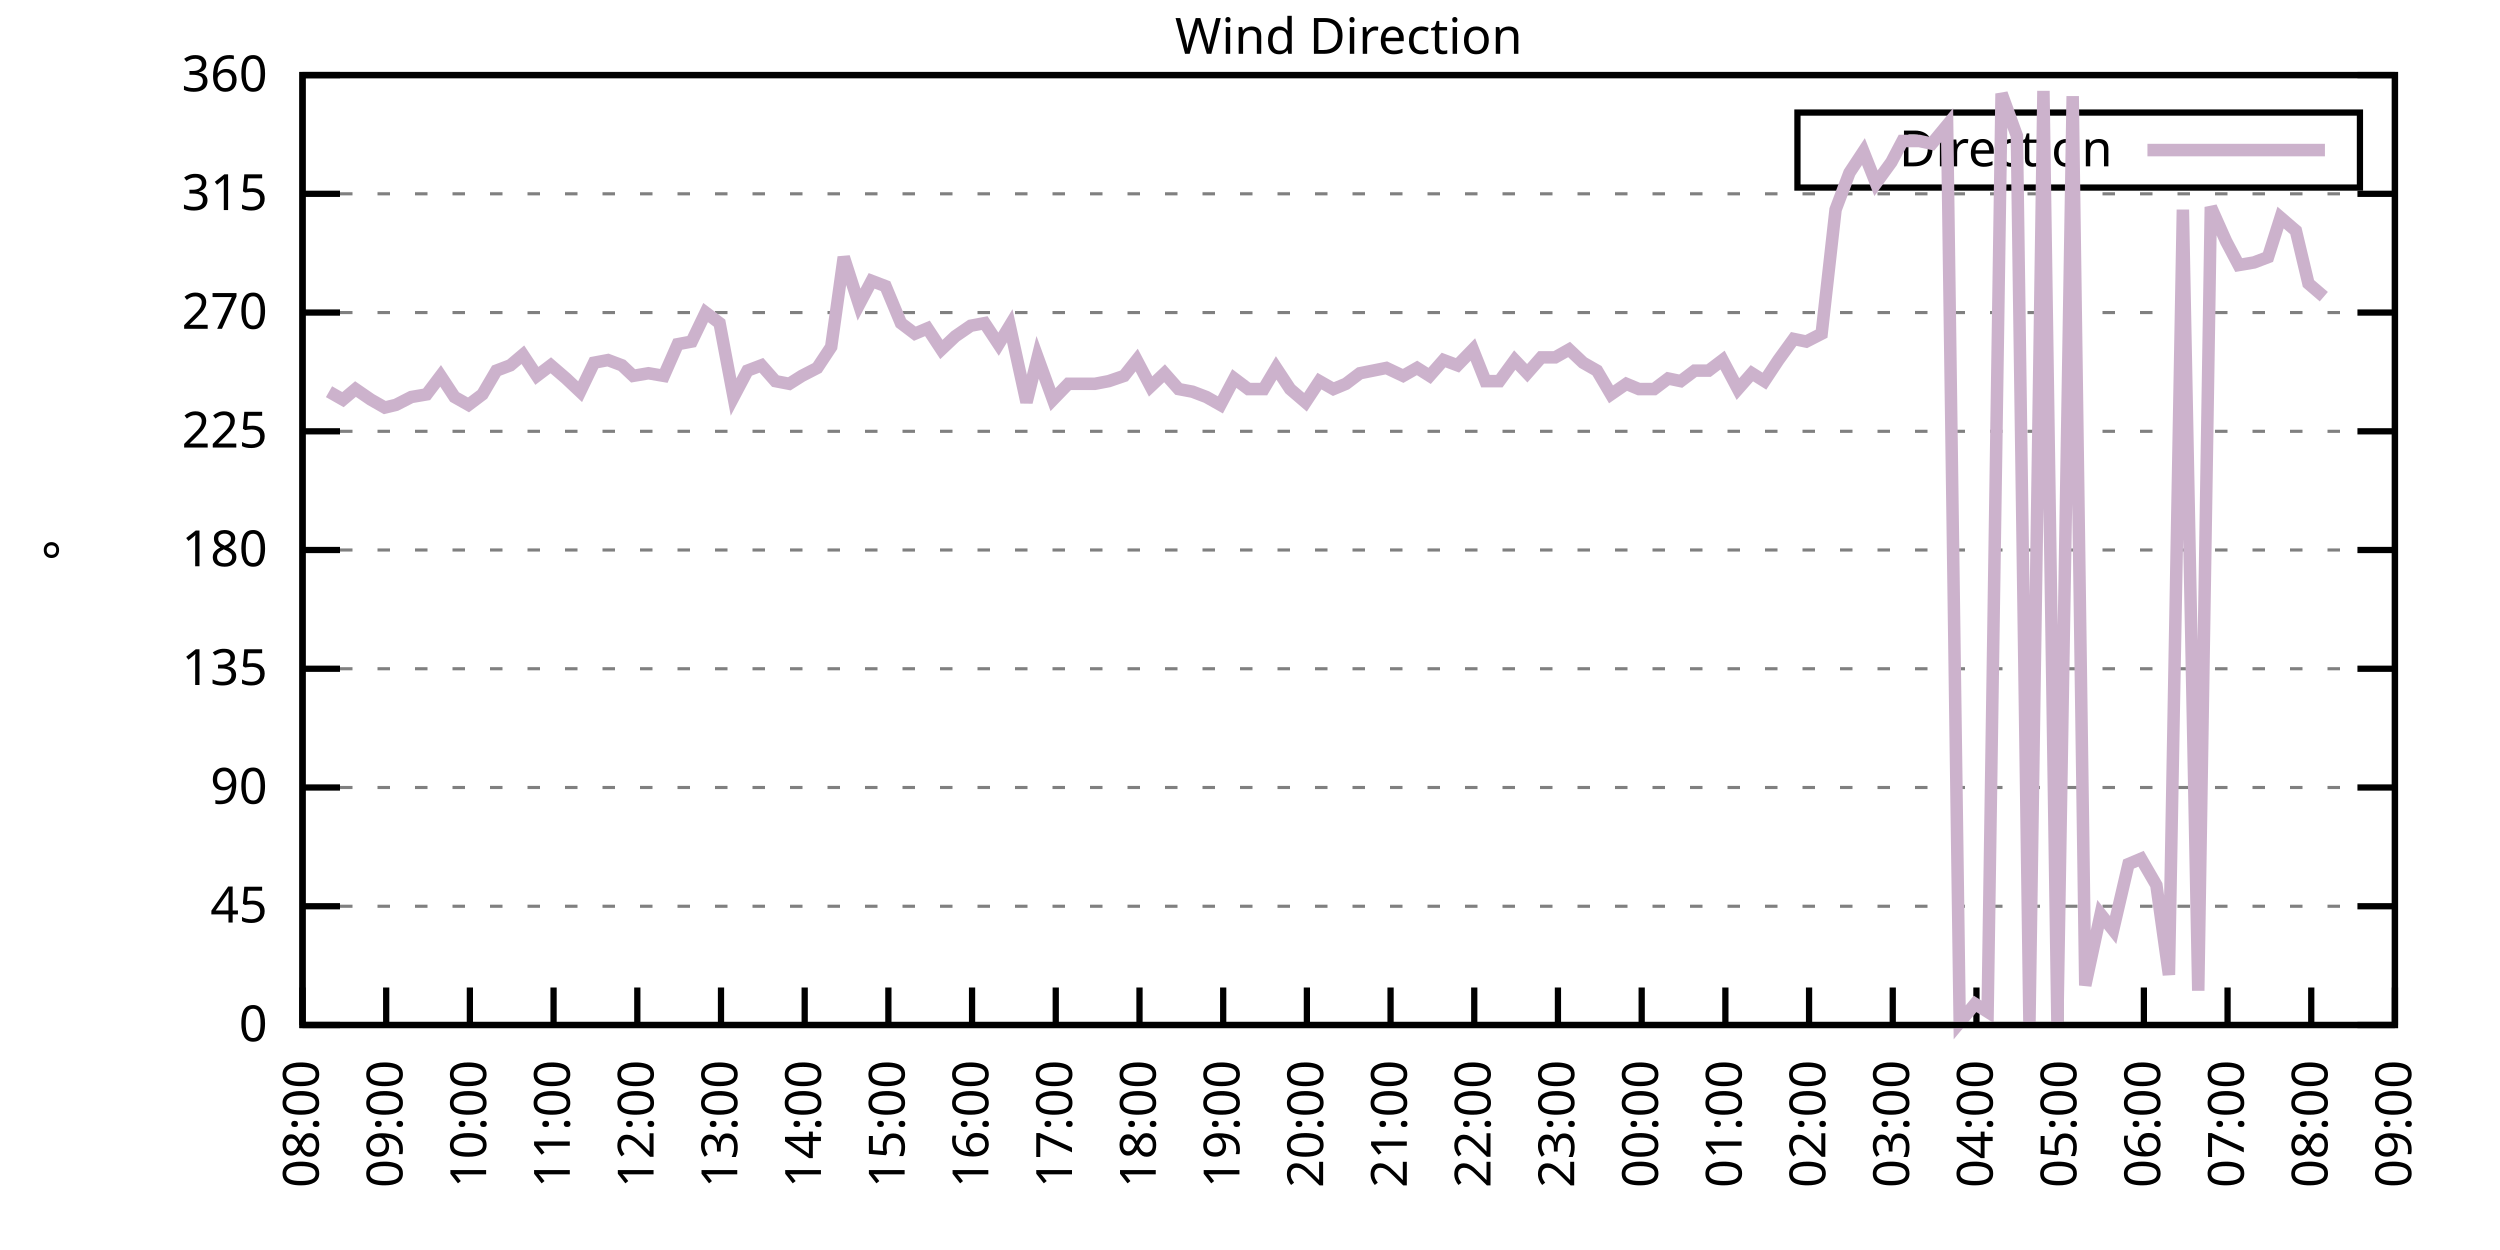
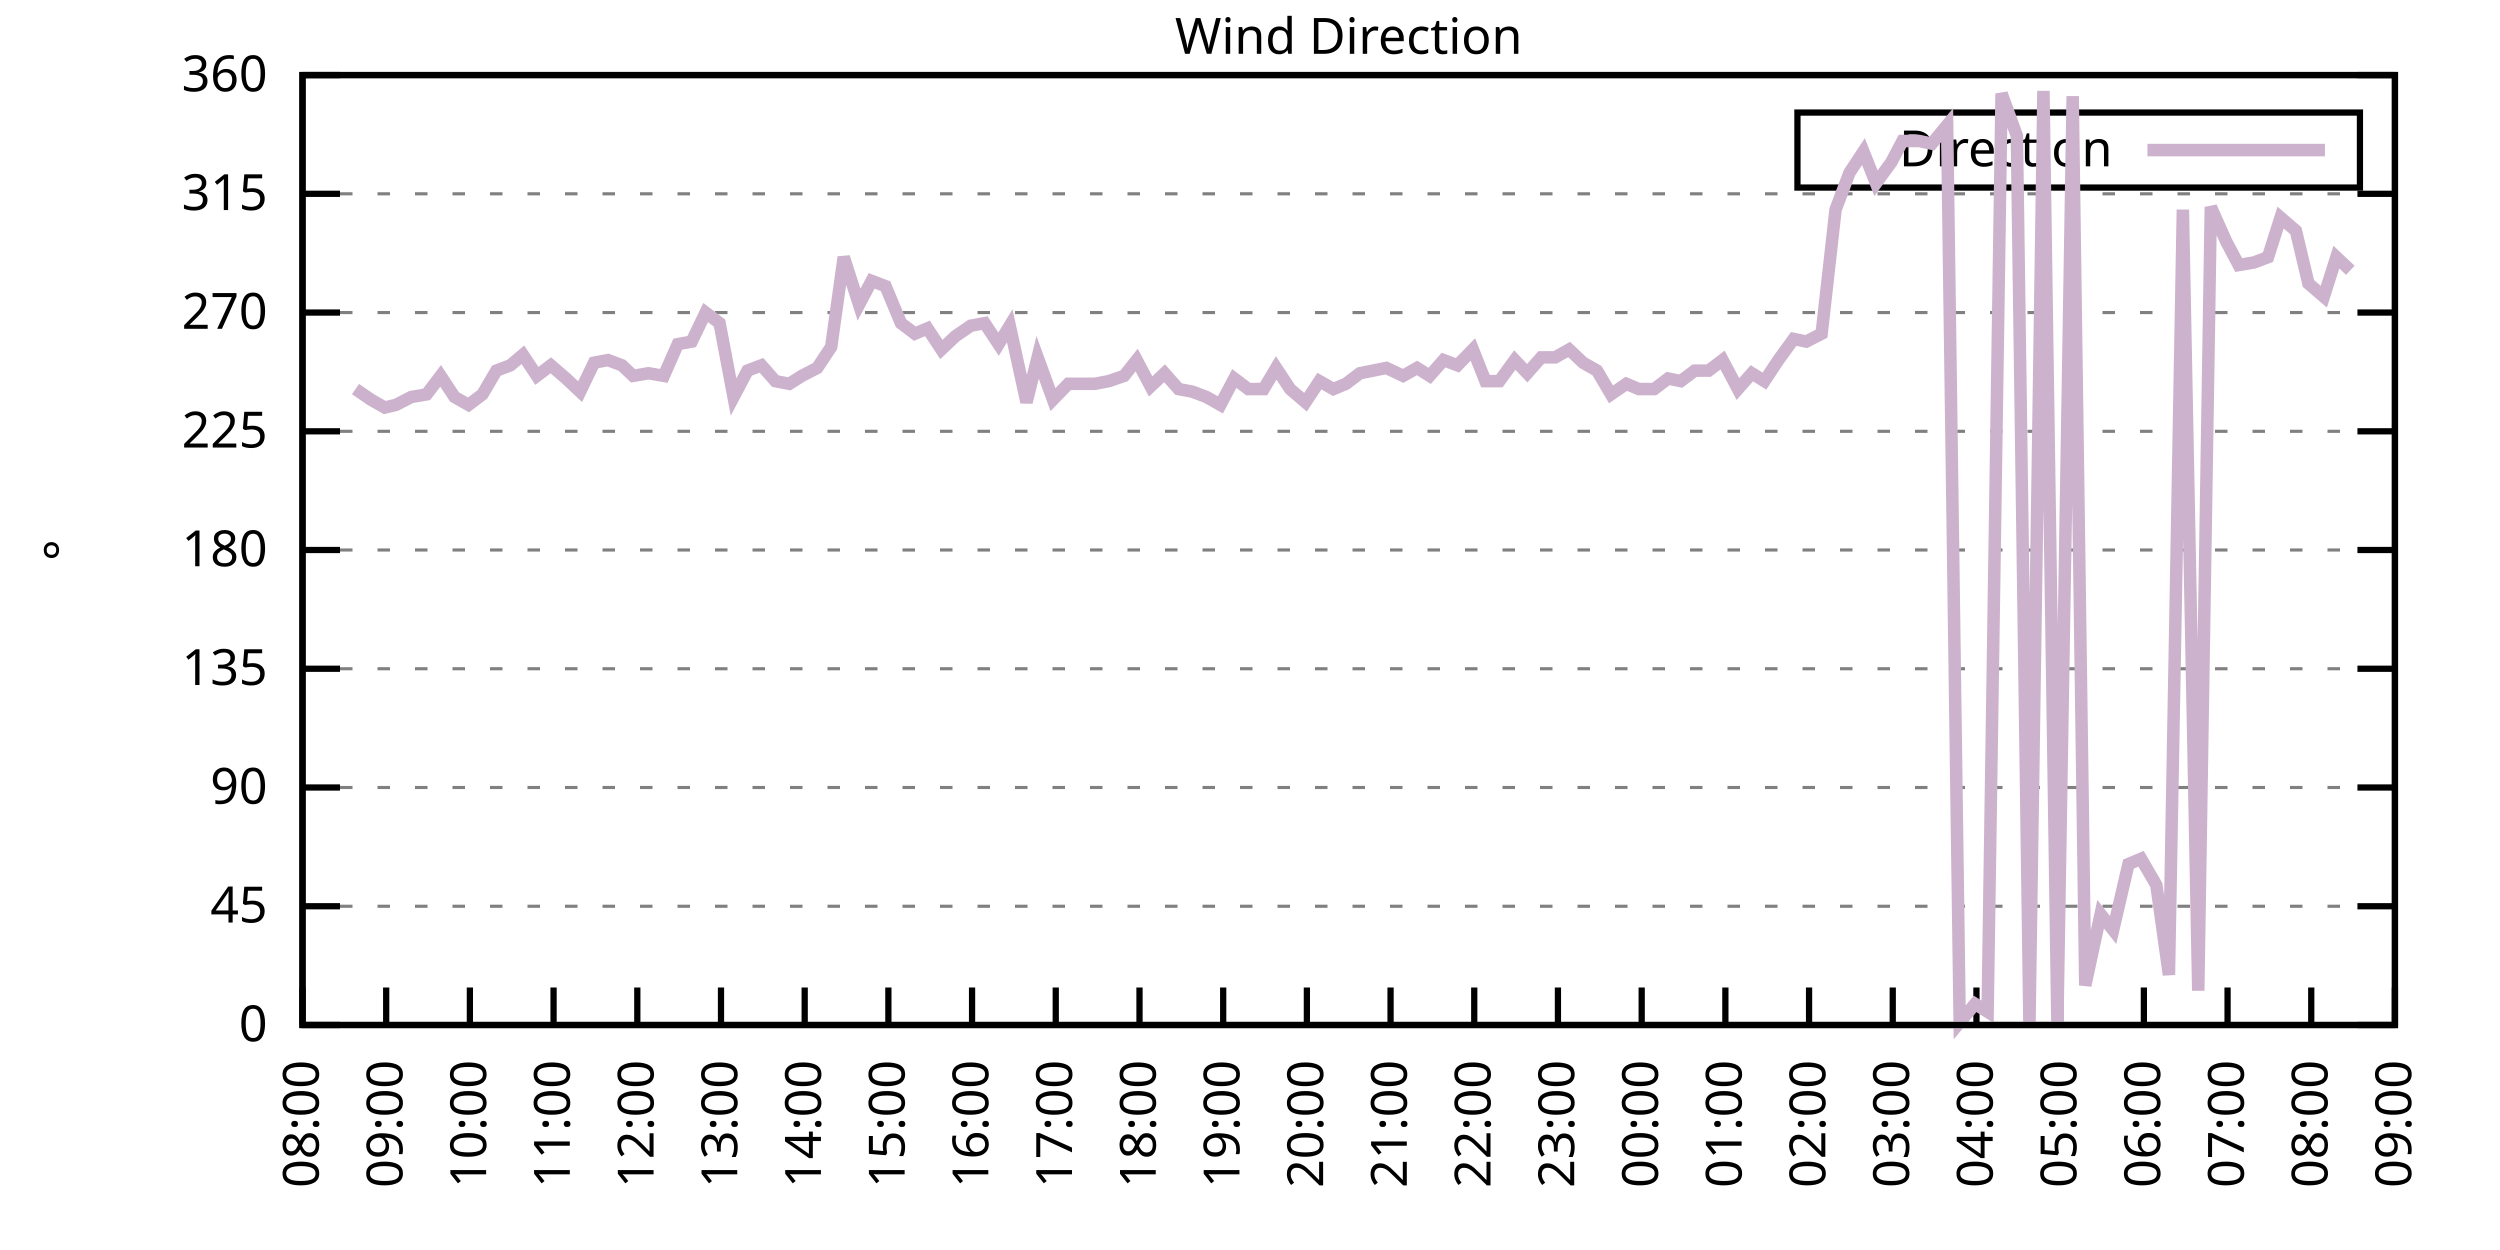
<svg xmlns="http://www.w3.org/2000/svg" xmlns:xlink="http://www.w3.org/1999/xlink" width="400" height="200" viewBox="0 0 400 200">
  <g id="gnuplot_canvas">
    <rect x="0" y="0" width="400" height="200" fill="none" />
    <defs>
      <circle id="gpDot" r="0.5" stroke-width="0.5" stroke="currentColor" />
      <path id="gpPt0" stroke-width="0.333" stroke="currentColor" d="M-1,0 h2 M0,-1 v2" />
      <path id="gpPt1" stroke-width="0.333" stroke="currentColor" d="M-1,-1 L1,1 M1,-1 L-1,1" />
      <path id="gpPt2" stroke-width="0.333" stroke="currentColor" d="M-1,0 L1,0 M0,-1 L0,1 M-1,-1 L1,1 M-1,1 L1,-1" />
      <rect id="gpPt3" stroke-width="0.333" stroke="currentColor" x="-1" y="-1" width="2" height="2" />
      <rect id="gpPt4" stroke-width="0.333" stroke="currentColor" fill="currentColor" x="-1" y="-1" width="2" height="2" />
      <circle id="gpPt5" stroke-width="0.333" stroke="currentColor" cx="0" cy="0" r="1" />
      <use xlink:href="#gpPt5" id="gpPt6" fill="currentColor" stroke="none" />
      <path id="gpPt7" stroke-width="0.333" stroke="currentColor" d="M0,-1.33 L-1.33,0.67 L1.33,0.67 z" />
      <use xlink:href="#gpPt7" id="gpPt8" fill="currentColor" stroke="none" />
      <use xlink:href="#gpPt7" id="gpPt9" stroke="currentColor" transform="rotate(180)" />
      <use xlink:href="#gpPt9" id="gpPt10" fill="currentColor" stroke="none" />
      <use xlink:href="#gpPt3" id="gpPt11" stroke="currentColor" transform="rotate(45)" />
      <use xlink:href="#gpPt11" id="gpPt12" fill="currentColor" stroke="none" />
      <path id="gpPt13" stroke-width="0.333" stroke="currentColor" d="M0,1.330 L1.265,0.411 L0.782,-1.067 L-0.782,-1.076 L-1.265,0.411 z" />
      <use xlink:href="#gpPt13" id="gpPt14" fill="currentColor" stroke="none" />
      <filter id="textbox" filterUnits="objectBoundingBox" x="0" y="0" height="1" width="1">
        <feFlood flood-color="white" flood-opacity="1" result="bgnd" />
        <feComposite in="SourceGraphic" in2="bgnd" operator="atop" />
      </filter>
      <filter id="greybox" filterUnits="objectBoundingBox" x="0" y="0" height="1" width="1">
        <feFlood flood-color="lightgrey" flood-opacity="1" result="grey" />
        <feComposite in="SourceGraphic" in2="grey" operator="atop" />
      </filter>
    </defs>
    <g fill="none" color="white" stroke="currentColor" stroke-width="1.00" stroke-linecap="butt" stroke-linejoin="miter">
</g>
    <g fill="none" color="black" stroke="currentColor" stroke-width="1.00" stroke-linecap="butt" stroke-linejoin="miter">
      <g stroke="none" shape-rendering="crispEdges">
        <polygon fill="rgb(255, 255, 255)" points="48.40,164.00 383.18,164.00 383.18,12.02 48.40,12.02 " />
      </g>
    </g>
    <g fill="none" color="black" stroke="currentColor" stroke-width="1.00" stroke-linecap="butt" stroke-linejoin="miter">
</g>
    <g fill="none" color="black" stroke="black" stroke-width="0.50" stroke-linecap="butt" stroke-linejoin="miter">
</g>
    <g fill="none" color="gray" stroke="currentColor" stroke-width="0.50" stroke-linecap="butt" stroke-linejoin="miter">
      <path stroke="gray" stroke-dasharray="2,4" class="gridline" d="M48.40,164.00 L383.19,164.00  " />
    </g>
    <g fill="none" color="gray" stroke="gray" stroke-width="1.00" stroke-linecap="butt" stroke-linejoin="miter">
</g>
    <g fill="none" color="black" stroke="currentColor" stroke-width="1.00" stroke-linecap="butt" stroke-linejoin="miter">
      <path stroke="black" d="M48.40,164.00 L54.40,164.00 M383.19,164.00 L377.19,164.00  " />
      <g transform="translate(42.80,166.60)" stroke="none" fill="black" font-family="Sans" font-size="8.00" text-anchor="end">
        <text>
          <tspan font-family="Sans"> 0</tspan>
        </text>
      </g>
    </g>
    <g fill="none" color="black" stroke="currentColor" stroke-width="1.00" stroke-linecap="butt" stroke-linejoin="miter">
</g>
    <g fill="none" color="black" stroke="black" stroke-width="0.50" stroke-linecap="butt" stroke-linejoin="miter">
</g>
    <g fill="none" color="gray" stroke="currentColor" stroke-width="0.50" stroke-linecap="butt" stroke-linejoin="miter">
      <path stroke="gray" stroke-dasharray="2,4" class="gridline" d="M48.40,145.00 L383.19,145.00  " />
    </g>
    <g fill="none" color="gray" stroke="gray" stroke-width="1.00" stroke-linecap="butt" stroke-linejoin="miter">
</g>
    <g fill="none" color="black" stroke="currentColor" stroke-width="1.00" stroke-linecap="butt" stroke-linejoin="miter">
      <path stroke="black" d="M48.40,145.00 L54.40,145.00 M383.19,145.00 L377.19,145.00  " />
      <g transform="translate(42.80,147.60)" stroke="none" fill="black" font-family="Sans" font-size="8.00" text-anchor="end">
        <text>
          <tspan font-family="Sans"> 45</tspan>
        </text>
      </g>
    </g>
    <g fill="none" color="black" stroke="currentColor" stroke-width="1.00" stroke-linecap="butt" stroke-linejoin="miter">
</g>
    <g fill="none" color="black" stroke="black" stroke-width="0.50" stroke-linecap="butt" stroke-linejoin="miter">
</g>
    <g fill="none" color="gray" stroke="currentColor" stroke-width="0.50" stroke-linecap="butt" stroke-linejoin="miter">
      <path stroke="gray" stroke-dasharray="2,4" class="gridline" d="M48.40,126.00 L383.19,126.00  " />
    </g>
    <g fill="none" color="gray" stroke="gray" stroke-width="1.00" stroke-linecap="butt" stroke-linejoin="miter">
</g>
    <g fill="none" color="black" stroke="currentColor" stroke-width="1.00" stroke-linecap="butt" stroke-linejoin="miter">
      <path stroke="black" d="M48.40,126.00 L54.40,126.00 M383.19,126.00 L377.19,126.00  " />
      <g transform="translate(42.80,128.60)" stroke="none" fill="black" font-family="Sans" font-size="8.00" text-anchor="end">
        <text>
          <tspan font-family="Sans"> 90</tspan>
        </text>
      </g>
    </g>
    <g fill="none" color="black" stroke="currentColor" stroke-width="1.00" stroke-linecap="butt" stroke-linejoin="miter">
</g>
    <g fill="none" color="black" stroke="black" stroke-width="0.50" stroke-linecap="butt" stroke-linejoin="miter">
</g>
    <g fill="none" color="gray" stroke="currentColor" stroke-width="0.50" stroke-linecap="butt" stroke-linejoin="miter">
      <path stroke="gray" stroke-dasharray="2,4" class="gridline" d="M48.40,107.00 L383.19,107.00  " />
    </g>
    <g fill="none" color="gray" stroke="gray" stroke-width="1.00" stroke-linecap="butt" stroke-linejoin="miter">
</g>
    <g fill="none" color="black" stroke="currentColor" stroke-width="1.00" stroke-linecap="butt" stroke-linejoin="miter">
      <path stroke="black" d="M48.40,107.00 L54.40,107.00 M383.19,107.00 L377.19,107.00  " />
      <g transform="translate(42.80,109.60)" stroke="none" fill="black" font-family="Sans" font-size="8.00" text-anchor="end">
        <text>
          <tspan font-family="Sans"> 135</tspan>
        </text>
      </g>
    </g>
    <g fill="none" color="black" stroke="currentColor" stroke-width="1.00" stroke-linecap="butt" stroke-linejoin="miter">
</g>
    <g fill="none" color="black" stroke="black" stroke-width="0.50" stroke-linecap="butt" stroke-linejoin="miter">
</g>
    <g fill="none" color="gray" stroke="currentColor" stroke-width="0.50" stroke-linecap="butt" stroke-linejoin="miter">
      <path stroke="gray" stroke-dasharray="2,4" class="gridline" d="M48.40,88.00 L383.19,88.00  " />
    </g>
    <g fill="none" color="gray" stroke="gray" stroke-width="1.00" stroke-linecap="butt" stroke-linejoin="miter">
</g>
    <g fill="none" color="black" stroke="currentColor" stroke-width="1.00" stroke-linecap="butt" stroke-linejoin="miter">
      <path stroke="black" d="M48.40,88.00 L54.40,88.00 M383.19,88.00 L377.19,88.00  " />
      <g transform="translate(42.80,90.60)" stroke="none" fill="black" font-family="Sans" font-size="8.00" text-anchor="end">
        <text>
          <tspan font-family="Sans"> 180</tspan>
        </text>
      </g>
    </g>
    <g fill="none" color="black" stroke="currentColor" stroke-width="1.00" stroke-linecap="butt" stroke-linejoin="miter">
</g>
    <g fill="none" color="black" stroke="black" stroke-width="0.50" stroke-linecap="butt" stroke-linejoin="miter">
</g>
    <g fill="none" color="gray" stroke="currentColor" stroke-width="0.50" stroke-linecap="butt" stroke-linejoin="miter">
      <path stroke="gray" stroke-dasharray="2,4" class="gridline" d="M48.40,69.01 L383.19,69.01  " />
    </g>
    <g fill="none" color="gray" stroke="gray" stroke-width="1.00" stroke-linecap="butt" stroke-linejoin="miter">
</g>
    <g fill="none" color="black" stroke="currentColor" stroke-width="1.00" stroke-linecap="butt" stroke-linejoin="miter">
      <path stroke="black" d="M48.40,69.01 L54.40,69.01 M383.19,69.01 L377.19,69.01  " />
      <g transform="translate(42.80,71.61)" stroke="none" fill="black" font-family="Sans" font-size="8.00" text-anchor="end">
        <text>
          <tspan font-family="Sans"> 225</tspan>
        </text>
      </g>
    </g>
    <g fill="none" color="black" stroke="currentColor" stroke-width="1.00" stroke-linecap="butt" stroke-linejoin="miter">
</g>
    <g fill="none" color="black" stroke="black" stroke-width="0.50" stroke-linecap="butt" stroke-linejoin="miter">
</g>
    <g fill="none" color="gray" stroke="currentColor" stroke-width="0.50" stroke-linecap="butt" stroke-linejoin="miter">
      <path stroke="gray" stroke-dasharray="2,4" class="gridline" d="M48.40,50.01 L383.19,50.01  " />
    </g>
    <g fill="none" color="gray" stroke="gray" stroke-width="1.00" stroke-linecap="butt" stroke-linejoin="miter">
</g>
    <g fill="none" color="black" stroke="currentColor" stroke-width="1.00" stroke-linecap="butt" stroke-linejoin="miter">
      <path stroke="black" d="M48.40,50.01 L54.40,50.01 M383.19,50.01 L377.19,50.01  " />
      <g transform="translate(42.80,52.61)" stroke="none" fill="black" font-family="Sans" font-size="8.00" text-anchor="end">
        <text>
          <tspan font-family="Sans"> 270</tspan>
        </text>
      </g>
    </g>
    <g fill="none" color="black" stroke="currentColor" stroke-width="1.00" stroke-linecap="butt" stroke-linejoin="miter">
</g>
    <g fill="none" color="black" stroke="black" stroke-width="0.50" stroke-linecap="butt" stroke-linejoin="miter">
</g>
    <g fill="none" color="gray" stroke="currentColor" stroke-width="0.50" stroke-linecap="butt" stroke-linejoin="miter">
      <path stroke="gray" stroke-dasharray="2,4" class="gridline" d="M48.40,31.01 L383.19,31.01  " />
    </g>
    <g fill="none" color="gray" stroke="gray" stroke-width="1.00" stroke-linecap="butt" stroke-linejoin="miter">
</g>
    <g fill="none" color="black" stroke="currentColor" stroke-width="1.00" stroke-linecap="butt" stroke-linejoin="miter">
      <path stroke="black" d="M48.40,31.01 L54.40,31.01 M383.19,31.01 L377.19,31.01  " />
      <g transform="translate(42.80,33.61)" stroke="none" fill="black" font-family="Sans" font-size="8.00" text-anchor="end">
        <text>
          <tspan font-family="Sans"> 315</tspan>
        </text>
      </g>
    </g>
    <g fill="none" color="black" stroke="currentColor" stroke-width="1.00" stroke-linecap="butt" stroke-linejoin="miter">
</g>
    <g fill="none" color="black" stroke="black" stroke-width="0.50" stroke-linecap="butt" stroke-linejoin="miter">
</g>
    <g fill="none" color="gray" stroke="currentColor" stroke-width="0.50" stroke-linecap="butt" stroke-linejoin="miter">
      <path stroke="gray" stroke-dasharray="2,4" class="gridline" d="M48.40,12.01 L383.19,12.01  " />
    </g>
    <g fill="none" color="gray" stroke="gray" stroke-width="1.00" stroke-linecap="butt" stroke-linejoin="miter">
</g>
    <g fill="none" color="black" stroke="currentColor" stroke-width="1.00" stroke-linecap="butt" stroke-linejoin="miter">
      <path stroke="black" d="M48.40,12.01 L54.40,12.01 M383.19,12.01 L377.19,12.01  " />
      <g transform="translate(42.80,14.61)" stroke="none" fill="black" font-family="Sans" font-size="8.00" text-anchor="end">
        <text>
          <tspan font-family="Sans"> 360</tspan>
        </text>
      </g>
    </g>
    <g fill="none" color="black" stroke="currentColor" stroke-width="1.00" stroke-linecap="butt" stroke-linejoin="miter">
      <path stroke="black" d="M48.40,164.00 L48.40,158.00  " />
      <g transform="translate(51.00,169.60) rotate(270.00)" stroke="none" fill="black" font-family="Sans" font-size="8.00" text-anchor="end">
        <text>
          <tspan font-family="Sans">08:00</tspan>
        </text>
      </g>
    </g>
    <g fill="none" color="black" stroke="currentColor" stroke-width="1.00" stroke-linecap="butt" stroke-linejoin="miter">
      <path stroke="black" d="M61.79,164.00 L61.79,158.00  " />
      <g transform="translate(64.39,169.60) rotate(270.00)" stroke="none" fill="black" font-family="Sans" font-size="8.00" text-anchor="end">
        <text>
          <tspan font-family="Sans">09:00</tspan>
        </text>
      </g>
    </g>
    <g fill="none" color="black" stroke="currentColor" stroke-width="1.00" stroke-linecap="butt" stroke-linejoin="miter">
      <path stroke="black" d="M75.18,164.00 L75.18,158.00  " />
      <g transform="translate(77.78,169.60) rotate(270.00)" stroke="none" fill="black" font-family="Sans" font-size="8.00" text-anchor="end">
        <text>
          <tspan font-family="Sans">10:00</tspan>
        </text>
      </g>
    </g>
    <g fill="none" color="black" stroke="currentColor" stroke-width="1.00" stroke-linecap="butt" stroke-linejoin="miter">
      <path stroke="black" d="M88.57,164.00 L88.57,158.00  " />
      <g transform="translate(91.17,169.60) rotate(270.00)" stroke="none" fill="black" font-family="Sans" font-size="8.00" text-anchor="end">
        <text>
          <tspan font-family="Sans">11:00</tspan>
        </text>
      </g>
    </g>
    <g fill="none" color="black" stroke="currentColor" stroke-width="1.00" stroke-linecap="butt" stroke-linejoin="miter">
      <path stroke="black" d="M101.97,164.00 L101.97,158.00  " />
      <g transform="translate(104.57,169.60) rotate(270.00)" stroke="none" fill="black" font-family="Sans" font-size="8.00" text-anchor="end">
        <text>
          <tspan font-family="Sans">12:00</tspan>
        </text>
      </g>
    </g>
    <g fill="none" color="black" stroke="currentColor" stroke-width="1.00" stroke-linecap="butt" stroke-linejoin="miter">
      <path stroke="black" d="M115.36,164.00 L115.36,158.00  " />
      <g transform="translate(117.96,169.60) rotate(270.00)" stroke="none" fill="black" font-family="Sans" font-size="8.00" text-anchor="end">
        <text>
          <tspan font-family="Sans">13:00</tspan>
        </text>
      </g>
    </g>
    <g fill="none" color="black" stroke="currentColor" stroke-width="1.00" stroke-linecap="butt" stroke-linejoin="miter">
      <path stroke="black" d="M128.75,164.00 L128.75,158.00  " />
      <g transform="translate(131.35,169.60) rotate(270.00)" stroke="none" fill="black" font-family="Sans" font-size="8.00" text-anchor="end">
        <text>
          <tspan font-family="Sans">14:00</tspan>
        </text>
      </g>
    </g>
    <g fill="none" color="black" stroke="currentColor" stroke-width="1.00" stroke-linecap="butt" stroke-linejoin="miter">
      <path stroke="black" d="M142.14,164.00 L142.14,158.00  " />
      <g transform="translate(144.74,169.60) rotate(270.00)" stroke="none" fill="black" font-family="Sans" font-size="8.00" text-anchor="end">
        <text>
          <tspan font-family="Sans">15:00</tspan>
        </text>
      </g>
    </g>
    <g fill="none" color="black" stroke="currentColor" stroke-width="1.00" stroke-linecap="butt" stroke-linejoin="miter">
      <path stroke="black" d="M155.53,164.00 L155.53,158.00  " />
      <g transform="translate(158.13,169.60) rotate(270.00)" stroke="none" fill="black" font-family="Sans" font-size="8.00" text-anchor="end">
        <text>
          <tspan font-family="Sans">16:00</tspan>
        </text>
      </g>
    </g>
    <g fill="none" color="black" stroke="currentColor" stroke-width="1.00" stroke-linecap="butt" stroke-linejoin="miter">
      <path stroke="black" d="M168.92,164.00 L168.92,158.00  " />
      <g transform="translate(171.52,169.60) rotate(270.00)" stroke="none" fill="black" font-family="Sans" font-size="8.00" text-anchor="end">
        <text>
          <tspan font-family="Sans">17:00</tspan>
        </text>
      </g>
    </g>
    <g fill="none" color="black" stroke="currentColor" stroke-width="1.00" stroke-linecap="butt" stroke-linejoin="miter">
      <path stroke="black" d="M182.32,164.00 L182.32,158.00  " />
      <g transform="translate(184.92,169.60) rotate(270.00)" stroke="none" fill="black" font-family="Sans" font-size="8.00" text-anchor="end">
        <text>
          <tspan font-family="Sans">18:00</tspan>
        </text>
      </g>
    </g>
    <g fill="none" color="black" stroke="currentColor" stroke-width="1.00" stroke-linecap="butt" stroke-linejoin="miter">
      <path stroke="black" d="M195.71,164.00 L195.71,158.00  " />
      <g transform="translate(198.31,169.60) rotate(270.00)" stroke="none" fill="black" font-family="Sans" font-size="8.00" text-anchor="end">
        <text>
          <tspan font-family="Sans">19:00</tspan>
        </text>
      </g>
    </g>
    <g fill="none" color="black" stroke="currentColor" stroke-width="1.00" stroke-linecap="butt" stroke-linejoin="miter">
      <path stroke="black" d="M209.10,164.00 L209.10,158.00  " />
      <g transform="translate(211.70,169.60) rotate(270.00)" stroke="none" fill="black" font-family="Sans" font-size="8.00" text-anchor="end">
        <text>
          <tspan font-family="Sans">20:00</tspan>
        </text>
      </g>
    </g>
    <g fill="none" color="black" stroke="currentColor" stroke-width="1.00" stroke-linecap="butt" stroke-linejoin="miter">
      <path stroke="black" d="M222.49,164.00 L222.49,158.00  " />
      <g transform="translate(225.09,169.60) rotate(270.00)" stroke="none" fill="black" font-family="Sans" font-size="8.00" text-anchor="end">
        <text>
          <tspan font-family="Sans">21:00</tspan>
        </text>
      </g>
    </g>
    <g fill="none" color="black" stroke="currentColor" stroke-width="1.00" stroke-linecap="butt" stroke-linejoin="miter">
      <path stroke="black" d="M235.88,164.00 L235.88,158.00  " />
      <g transform="translate(238.48,169.60) rotate(270.00)" stroke="none" fill="black" font-family="Sans" font-size="8.00" text-anchor="end">
        <text>
          <tspan font-family="Sans">22:00</tspan>
        </text>
      </g>
    </g>
    <g fill="none" color="black" stroke="currentColor" stroke-width="1.00" stroke-linecap="butt" stroke-linejoin="miter">
      <path stroke="black" d="M249.27,164.00 L249.27,158.00  " />
      <g transform="translate(251.87,169.60) rotate(270.00)" stroke="none" fill="black" font-family="Sans" font-size="8.00" text-anchor="end">
        <text>
          <tspan font-family="Sans">23:00</tspan>
        </text>
      </g>
    </g>
    <g fill="none" color="black" stroke="currentColor" stroke-width="1.00" stroke-linecap="butt" stroke-linejoin="miter">
      <path stroke="black" d="M262.67,164.00 L262.67,158.00  " />
      <g transform="translate(265.27,169.60) rotate(270.00)" stroke="none" fill="black" font-family="Sans" font-size="8.00" text-anchor="end">
        <text>
          <tspan font-family="Sans">00:00</tspan>
        </text>
      </g>
    </g>
    <g fill="none" color="black" stroke="currentColor" stroke-width="1.00" stroke-linecap="butt" stroke-linejoin="miter">
      <path stroke="black" d="M276.06,164.00 L276.06,158.00  " />
      <g transform="translate(278.66,169.60) rotate(270.00)" stroke="none" fill="black" font-family="Sans" font-size="8.00" text-anchor="end">
        <text>
          <tspan font-family="Sans">01:00</tspan>
        </text>
      </g>
    </g>
    <g fill="none" color="black" stroke="currentColor" stroke-width="1.00" stroke-linecap="butt" stroke-linejoin="miter">
      <path stroke="black" d="M289.45,164.00 L289.45,158.00  " />
      <g transform="translate(292.05,169.60) rotate(270.00)" stroke="none" fill="black" font-family="Sans" font-size="8.00" text-anchor="end">
        <text>
          <tspan font-family="Sans">02:00</tspan>
        </text>
      </g>
    </g>
    <g fill="none" color="black" stroke="currentColor" stroke-width="1.00" stroke-linecap="butt" stroke-linejoin="miter">
      <path stroke="black" d="M302.84,164.00 L302.84,158.00  " />
      <g transform="translate(305.44,169.60) rotate(270.00)" stroke="none" fill="black" font-family="Sans" font-size="8.00" text-anchor="end">
        <text>
          <tspan font-family="Sans">03:00</tspan>
        </text>
      </g>
    </g>
    <g fill="none" color="black" stroke="currentColor" stroke-width="1.00" stroke-linecap="butt" stroke-linejoin="miter">
      <path stroke="black" d="M316.23,164.00 L316.23,158.00  " />
      <g transform="translate(318.83,169.60) rotate(270.00)" stroke="none" fill="black" font-family="Sans" font-size="8.00" text-anchor="end">
        <text>
          <tspan font-family="Sans">04:00</tspan>
        </text>
      </g>
    </g>
    <g fill="none" color="black" stroke="currentColor" stroke-width="1.00" stroke-linecap="butt" stroke-linejoin="miter">
      <path stroke="black" d="M329.62,164.00 L329.62,158.00  " />
      <g transform="translate(332.22,169.60) rotate(270.00)" stroke="none" fill="black" font-family="Sans" font-size="8.00" text-anchor="end">
        <text>
          <tspan font-family="Sans">05:00</tspan>
        </text>
      </g>
    </g>
    <g fill="none" color="black" stroke="currentColor" stroke-width="1.00" stroke-linecap="butt" stroke-linejoin="miter">
      <path stroke="black" d="M343.02,164.00 L343.02,158.00  " />
      <g transform="translate(345.62,169.60) rotate(270.00)" stroke="none" fill="black" font-family="Sans" font-size="8.00" text-anchor="end">
        <text>
          <tspan font-family="Sans">06:00</tspan>
        </text>
      </g>
    </g>
    <g fill="none" color="black" stroke="currentColor" stroke-width="1.00" stroke-linecap="butt" stroke-linejoin="miter">
      <path stroke="black" d="M356.41,164.00 L356.41,158.00  " />
      <g transform="translate(359.01,169.60) rotate(270.00)" stroke="none" fill="black" font-family="Sans" font-size="8.00" text-anchor="end">
        <text>
          <tspan font-family="Sans">07:00</tspan>
        </text>
      </g>
    </g>
    <g fill="none" color="black" stroke="currentColor" stroke-width="1.00" stroke-linecap="butt" stroke-linejoin="miter">
      <path stroke="black" d="M369.80,164.00 L369.80,158.00  " />
      <g transform="translate(372.40,169.60) rotate(270.00)" stroke="none" fill="black" font-family="Sans" font-size="8.00" text-anchor="end">
        <text>
          <tspan font-family="Sans">08:00</tspan>
        </text>
      </g>
    </g>
    <g fill="none" color="black" stroke="currentColor" stroke-width="1.00" stroke-linecap="butt" stroke-linejoin="miter">
      <path stroke="black" d="M383.19,164.00 L383.19,158.00  " />
      <g transform="translate(385.79,169.60) rotate(270.00)" stroke="none" fill="black" font-family="Sans" font-size="8.00" text-anchor="end">
        <text>
          <tspan font-family="Sans">09:00</tspan>
        </text>
      </g>
    </g>
    <g fill="none" color="black" stroke="currentColor" stroke-width="1.00" stroke-linecap="butt" stroke-linejoin="miter">
</g>
    <g fill="none" color="black" stroke="currentColor" stroke-width="1.00" stroke-linecap="butt" stroke-linejoin="miter">
      <path stroke="black" d="M48.40,12.01 L48.40,164.00 L383.19,164.00 L383.19,12.01 L48.40,12.01 Z  " />
    </g>
    <g fill="none" color="black" stroke="currentColor" stroke-width="1.00" stroke-linecap="butt" stroke-linejoin="miter">
</g>
    <g fill="none" color="black" stroke="currentColor" stroke-width="1.00" stroke-linecap="butt" stroke-linejoin="miter">
      <path stroke="black" d="M287.59,30.01 L287.59,18.01 L377.59,18.01 L377.59,30.01 L287.59,30.01 Z  " />
    </g>
    <g id="Wind_direction_plot_1">
      <g fill="none" color="white" stroke="black" stroke-width="2.00" stroke-linecap="butt" stroke-linejoin="miter">
</g>
      <g fill="none" color="black" stroke="currentColor" stroke-width="2.00" stroke-linecap="butt" stroke-linejoin="miter">
        <g transform="translate(337.99,26.61)" stroke="none" fill="black" font-family="Sans" font-size="8.00" text-anchor="end">
          <text>
            <tspan font-family="Sans">Direction</tspan>
          </text>
        </g>
      </g>
      <g fill="none" color="black" stroke="currentColor" stroke-width="2.00" stroke-linecap="butt" stroke-linejoin="miter">
-         <path stroke="rgb(204, 178, 204)" d="M343.59,24.01 L371.99,24.01 M52.64,62.67 L54.87,63.94 L56.88,62.25 L59.34,63.94 L61.57,65.21 L63.35,64.78   L65.81,63.52 L68.26,63.10 L70.50,60.14 L72.73,63.52 L74.96,64.78 L77.19,63.10 L79.42,59.30 L81.66,58.45   L83.66,56.76 L85.90,60.14 L88.13,58.45 L90.58,60.56 L92.82,62.67 L95.05,58.03 L97.28,57.61 L99.51,58.45   L101.30,60.14 L103.75,59.72 L106.21,60.14 L108.44,55.07 L110.67,54.65 L112.90,50.01 L115.13,51.70 L117.37,63.52   L119.60,59.30 L121.83,58.45 L124.06,60.98 L126.29,61.41 L128.30,60.14 L130.76,58.87 L132.99,55.50 L135.00,41.14   L137.45,48.74 L139.46,44.94 L141.69,45.79 L144.15,51.70 L146.38,53.39 L148.39,52.54 L150.62,55.92 L152.85,53.81   L155.31,52.12 L157.54,51.70 L159.77,55.07 L161.56,52.12 L164.24,64.36 L166.02,57.18 L168.48,63.94 L170.93,61.41   L173.17,61.41 L175.17,61.41 L177.41,60.98 L179.86,60.14 L181.87,57.61 L184.10,61.83 L186.33,59.72 L188.57,62.25   L190.80,62.67 L193.03,63.52 L195.26,64.78 L197.49,60.56 L199.73,62.25 L202.18,62.25 L204.19,58.87 L206.42,62.25   L208.88,64.36 L211.11,60.98 L213.34,62.25 L215.35,61.41 L217.58,59.72 L221.82,58.87 L224.50,60.14 L226.73,58.87   L228.74,60.14 L230.97,57.61 L233.20,58.45 L235.66,55.92 L237.67,60.98 L239.90,60.98 L242.36,57.61 L244.36,59.72   L246.60,57.18 L248.83,57.18 L251.06,55.92 L253.29,58.03 L255.52,59.30 L257.76,63.10 L260.21,61.41 L262.22,62.25   L264.67,62.25 L266.91,60.56 L268.92,60.98 L271.15,59.30 L273.38,59.30 L275.61,57.61 L278.07,62.25 L280.30,59.72   L282.31,60.98 L284.54,57.61 L286.99,54.23 L289.00,54.65 L291.46,53.39 L293.69,33.54 L295.92,27.63 L298.15,24.25   L300.16,29.32 L302.62,25.94 L304.40,22.56 L307.08,22.56 L309.09,22.99 L311.54,20.03 L313.55,163.58 L316.01,160.62   L318.02,161.89 L320.25,14.97 L322.70,21.72 L324.71,164.00 L326.95,14.54 L329.18,163.58 L331.63,15.39 L333.64,157.67   L336.10,146.27 L338.10,148.80 L340.56,138.25 L342.57,137.40 L345.02,141.62 L347.03,155.98 L349.26,33.54 L351.72,158.51   L353.73,33.12 L356.18,38.61 L358.19,42.41 L360.65,41.99 L362.88,41.14 L364.89,34.81 L367.34,36.92 L369.35,45.36   L371.81,47.47  " />
+         <path stroke="rgb(204, 178, 204)" d="M343.59,24.01 L371.99,24.01 M56.88,62.25 L59.34,63.94 L61.57,65.21 L63.35,64.78 L65.81,63.52 L68.26,63.10   L70.50,60.14 L72.73,63.52 L74.96,64.78 L77.19,63.10 L79.42,59.30 L81.66,58.45 L83.66,56.76 L85.90,60.14   L88.13,58.45 L90.58,60.56 L92.82,62.67 L95.05,58.03 L97.28,57.61 L99.51,58.45 L101.30,60.14 L103.75,59.72   L106.21,60.14 L108.44,55.07 L110.67,54.65 L112.90,50.01 L115.13,51.70 L117.37,63.52 L119.60,59.30 L121.83,58.45   L124.06,60.98 L126.29,61.41 L128.30,60.14 L130.76,58.87 L132.99,55.50 L135.00,41.14 L137.45,48.74 L139.46,44.94   L141.69,45.79 L144.15,51.70 L146.38,53.39 L148.39,52.54 L150.62,55.92 L152.85,53.81 L155.31,52.12 L157.54,51.70   L159.77,55.07 L161.56,52.12 L164.24,64.36 L166.02,57.18 L168.48,63.94 L170.93,61.41 L173.17,61.41 L175.17,61.41   L177.41,60.98 L179.86,60.14 L181.87,57.61 L184.10,61.83 L186.33,59.72 L188.57,62.25 L190.80,62.67 L193.03,63.52   L195.26,64.78 L197.49,60.56 L199.73,62.25 L202.18,62.25 L204.19,58.87 L206.42,62.25 L208.88,64.36 L211.11,60.98   L213.34,62.25 L215.35,61.41 L217.58,59.72 L221.82,58.87 L224.50,60.14 L226.73,58.87 L228.74,60.14 L230.97,57.61   L233.20,58.45 L235.66,55.92 L237.67,60.98 L239.90,60.98 L242.36,57.61 L244.36,59.72 L246.60,57.18 L248.83,57.18   L251.06,55.92 L253.29,58.03 L255.52,59.30 L257.76,63.10 L260.21,61.41 L262.22,62.25 L264.67,62.25 L266.91,60.56   L268.92,60.98 L271.15,59.30 L273.38,59.30 L275.61,57.61 L278.07,62.25 L280.30,59.72 L282.31,60.98 L284.54,57.61   L286.99,54.23 L289.00,54.65 L291.46,53.39 L293.69,33.54 L295.92,27.63 L298.15,24.25 L300.16,29.32 L302.62,25.94   L304.40,22.56 L307.08,22.56 L309.09,22.99 L311.54,20.03 L313.55,163.58 L316.01,160.62 L318.02,161.89 L320.25,14.97   L322.70,21.72 L324.71,164.00 L326.95,14.54 L329.18,163.58 L331.63,15.39 L333.64,157.67 L336.10,146.27 L338.10,148.80   L340.56,138.25 L342.57,137.40 L345.02,141.62 L347.03,155.98 L349.26,33.54 L351.72,158.51 L353.73,33.12 L356.18,38.61   L358.19,42.41 L360.65,41.99 L362.88,41.14 L364.89,34.81 L367.34,36.92 L369.35,45.36 L371.81,47.47 L373.82,41.14   L376.05,43.25  " />
      </g>
    </g>
    <g fill="none" color="black" stroke="currentColor" stroke-width="2.00" stroke-linecap="butt" stroke-linejoin="miter">
</g>
    <g fill="none" color="black" stroke="black" stroke-width="1.00" stroke-linecap="butt" stroke-linejoin="miter">
</g>
    <g fill="none" color="black" stroke="currentColor" stroke-width="1.00" stroke-linecap="butt" stroke-linejoin="miter">
      <path stroke="black" d="M48.40,12.01 L48.40,164.00 L383.19,164.00 L383.19,12.01 L48.40,12.01 Z  " />
      <g transform="translate(12.80,88.01) rotate(270.00)" stroke="none" fill="black" font-family="Sans" font-size="8.00" text-anchor="middle">
        <text>
          <tspan font-family="Sans">°</tspan>
        </text>
      </g>
    </g>
    <g fill="none" color="black" stroke="currentColor" stroke-width="1.00" stroke-linecap="butt" stroke-linejoin="miter">
</g>
    <g fill="none" color="black" stroke="currentColor" stroke-width="1.00" stroke-linecap="butt" stroke-linejoin="miter">
      <g transform="translate(215.79,8.61)" stroke="none" fill="black" font-family="Sans" font-size="8.00" text-anchor="middle">
        <text>
          <tspan font-family="Sans">Wind Direction</tspan>
        </text>
      </g>
    </g>
    <g fill="none" color="black" stroke="currentColor" stroke-width="1.00" stroke-linecap="butt" stroke-linejoin="miter">
</g>
  </g>
</svg>
